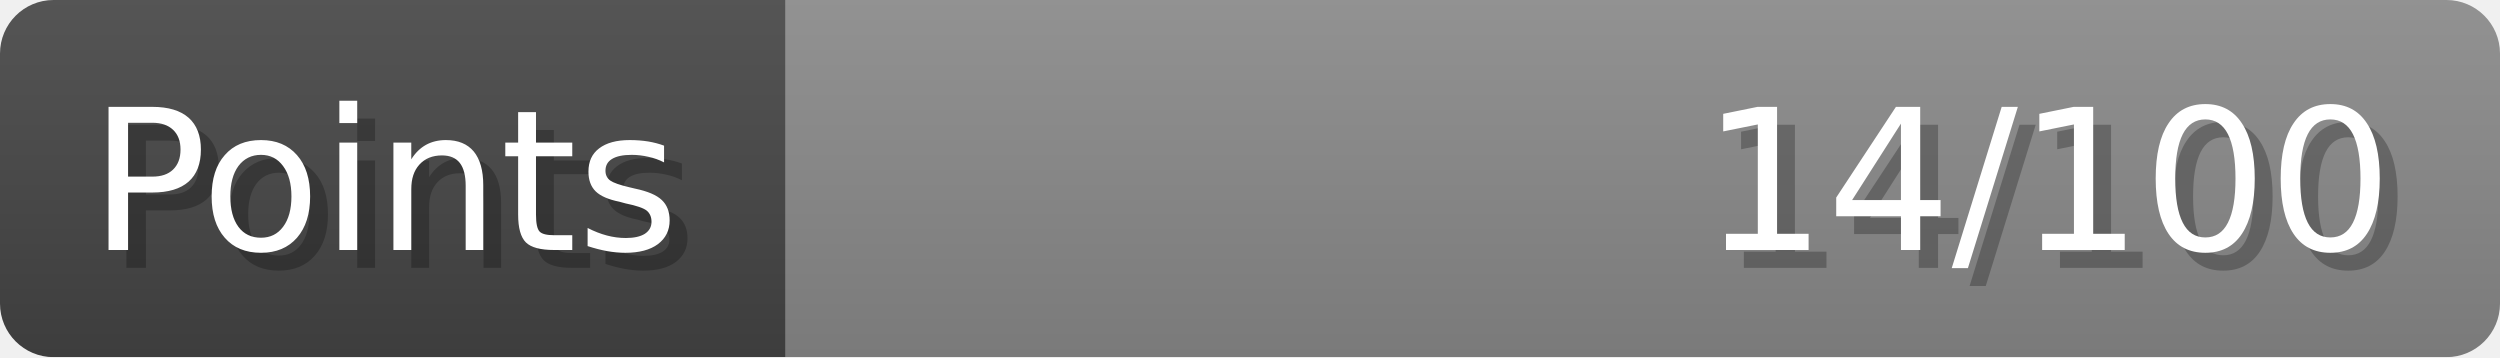
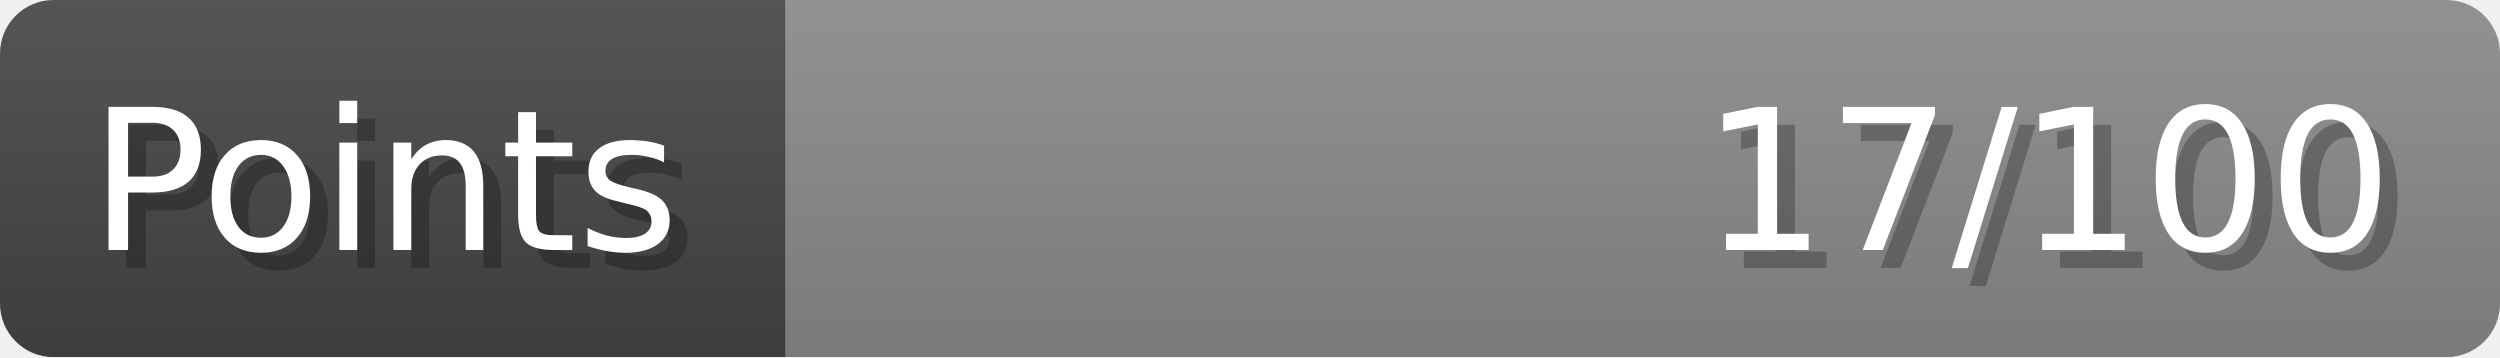
- <svg xmlns="http://www.w3.org/2000/svg" width="140px" height="20px" role="img" aria-label="Points: 14/100">
+ <svg xmlns="http://www.w3.org/2000/svg" width="140px" height="20px" role="img" aria-label="Points: 17/100">
  <linearGradient id="a" x2="0" y2="100%">
    <stop offset="0" stop-opacity=".1" stop-color="#EEE" />
    <stop offset="1" stop-opacity=".1" />
  </linearGradient>
  <mask id="m">
    <rect width="100%" height="100%" rx="3" fill="#FFF" />
  </mask>
  <g mask="url(#m)">
    <rect x="0" y="0" width="44" height="20" fill="#444" />
    <svg x="44" y="0" width="96" height="20">
      <rect width="100%" height="100%" fill="#888888" />
      <rect width="0%" height="100%" fill="#33CC11" transform="">
-         <animate attributeName="width" begin="0.5s" dur="600ms" from="0%" to="14%" repeatCount="1" fill="freeze" calcMode="spline" keyTimes="0; 1" keySplines="0.3, 0.61, 0.355, 1" />
+         <animate attributeName="width" begin="0.5s" dur="600ms" from="0%" to="17%" repeatCount="1" fill="freeze" calcMode="spline" keyTimes="0; 1" keySplines="0.3, 0.61, 0.355, 1" />
      </rect>
    </svg>
    <rect width="140" height="20" fill="url(#a)" />
  </g>
  <g aria-hidden="true" font-size="11" font-family="Verdana, DejaVu Sans, sans-serif" fill="#FFFFFF">
    <text x="6" y="15" fill="#000" opacity="0.25">Points</text>
    <text x="5" y="14">Points</text>
-     <text x="135" y="15" fill="#000" opacity="0.25" text-anchor="end">14/100</text>
-     <text x="134" y="14" text-anchor="end">14/100</text>
+     <text x="135" y="15" fill="#000" opacity="0.25" text-anchor="end">17/100</text>
+     <text x="134" y="14" text-anchor="end">17/100</text>
  </g>
</svg>
